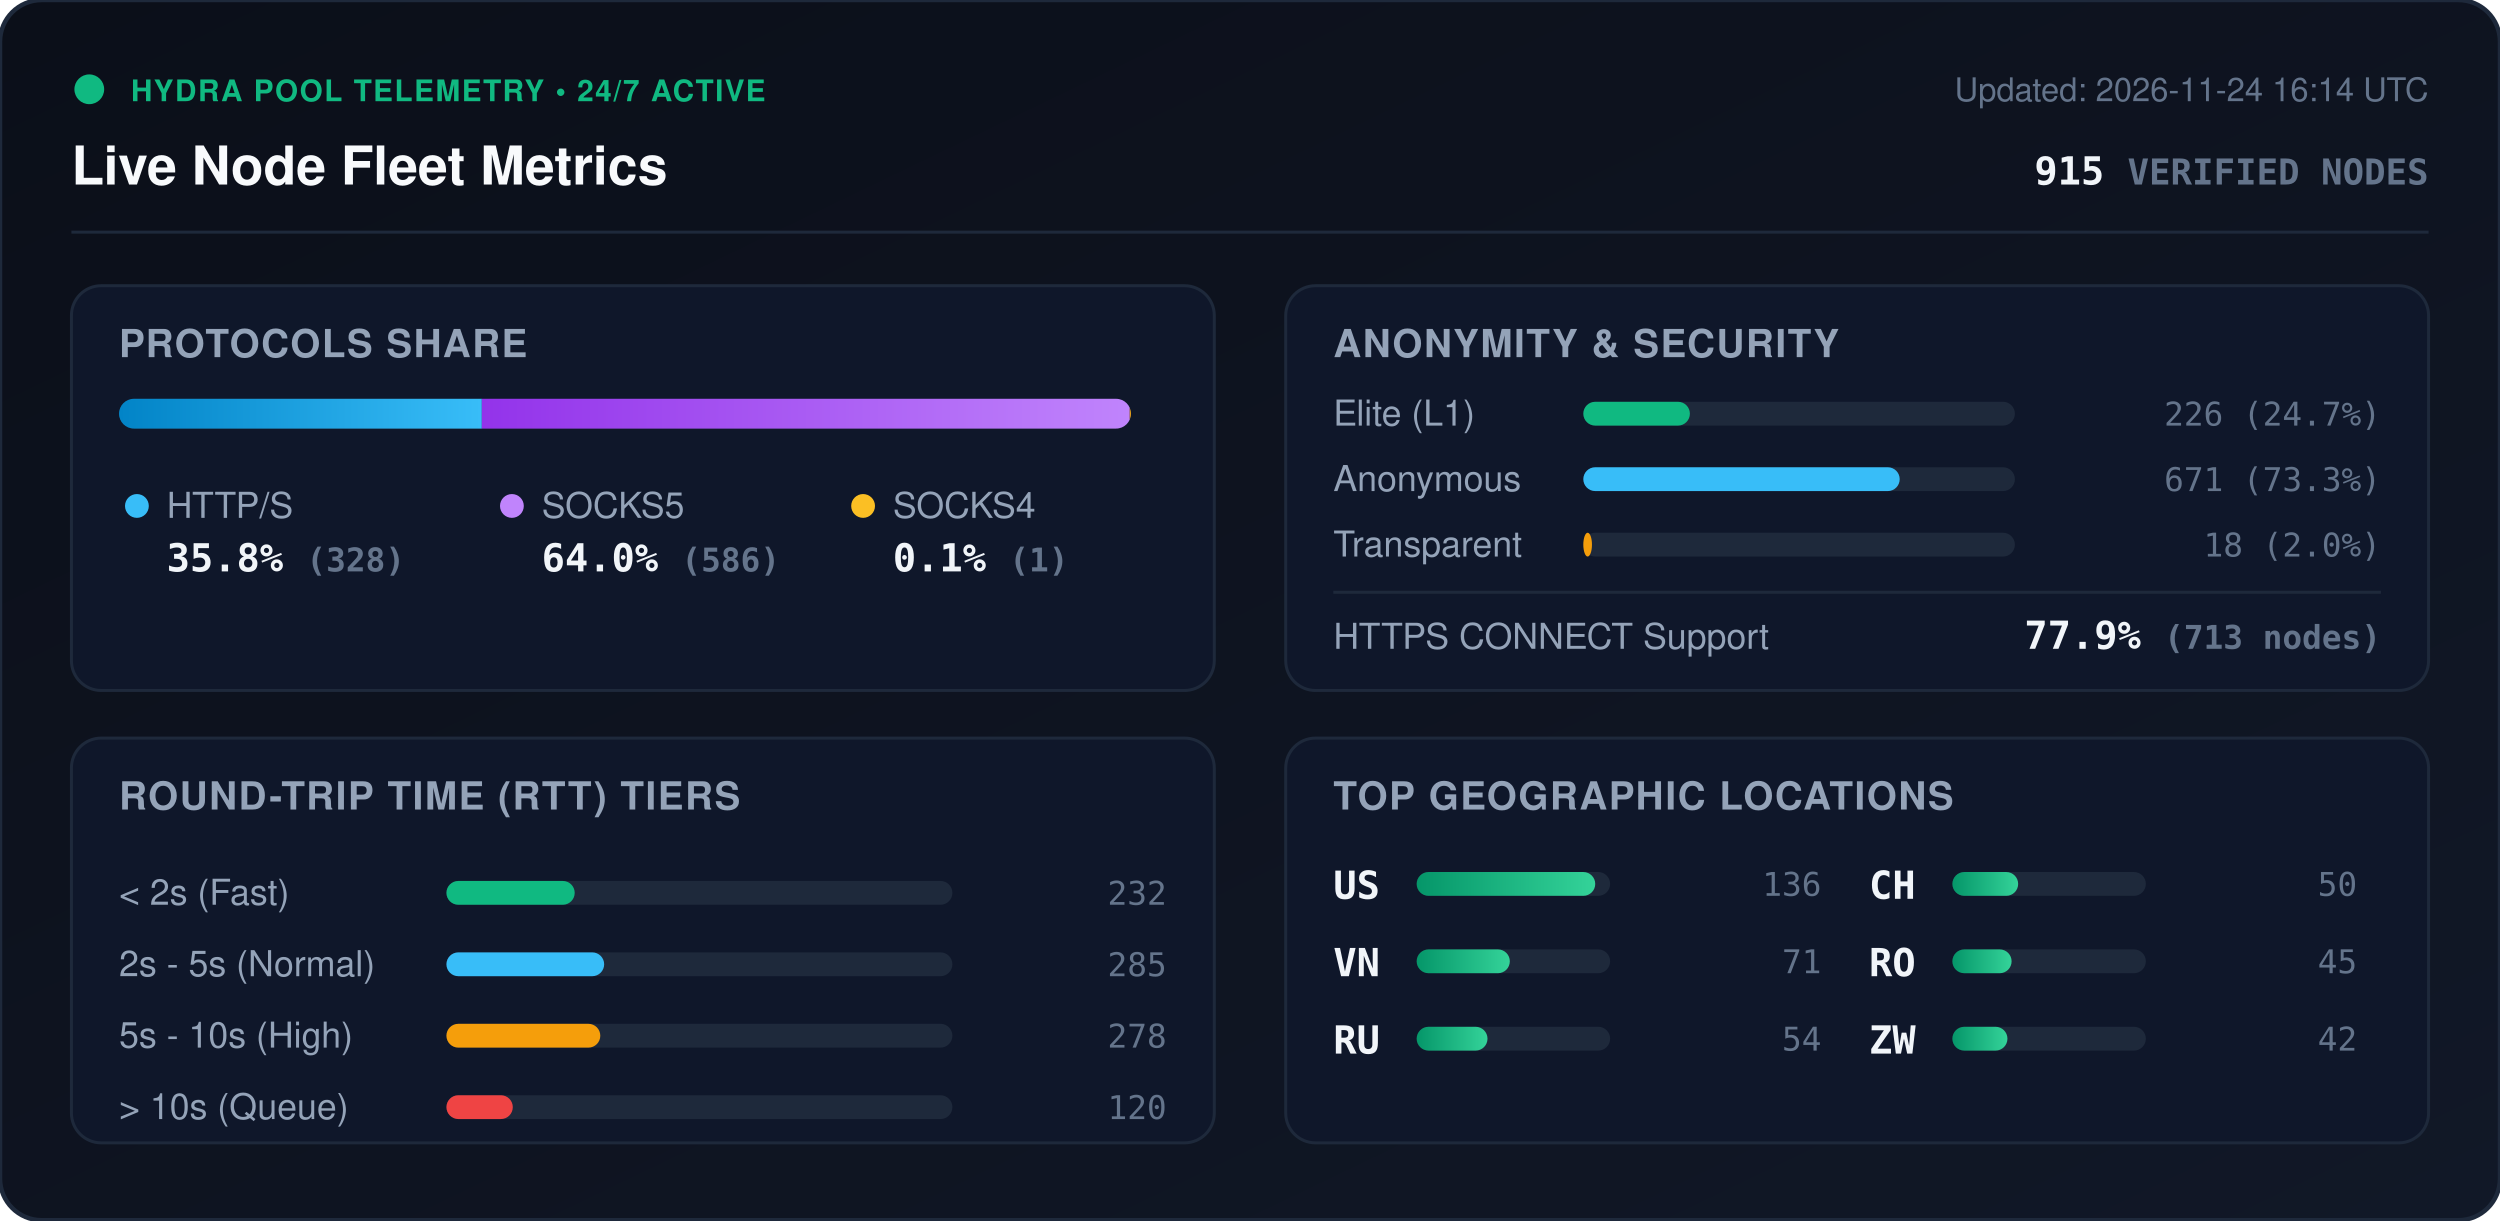
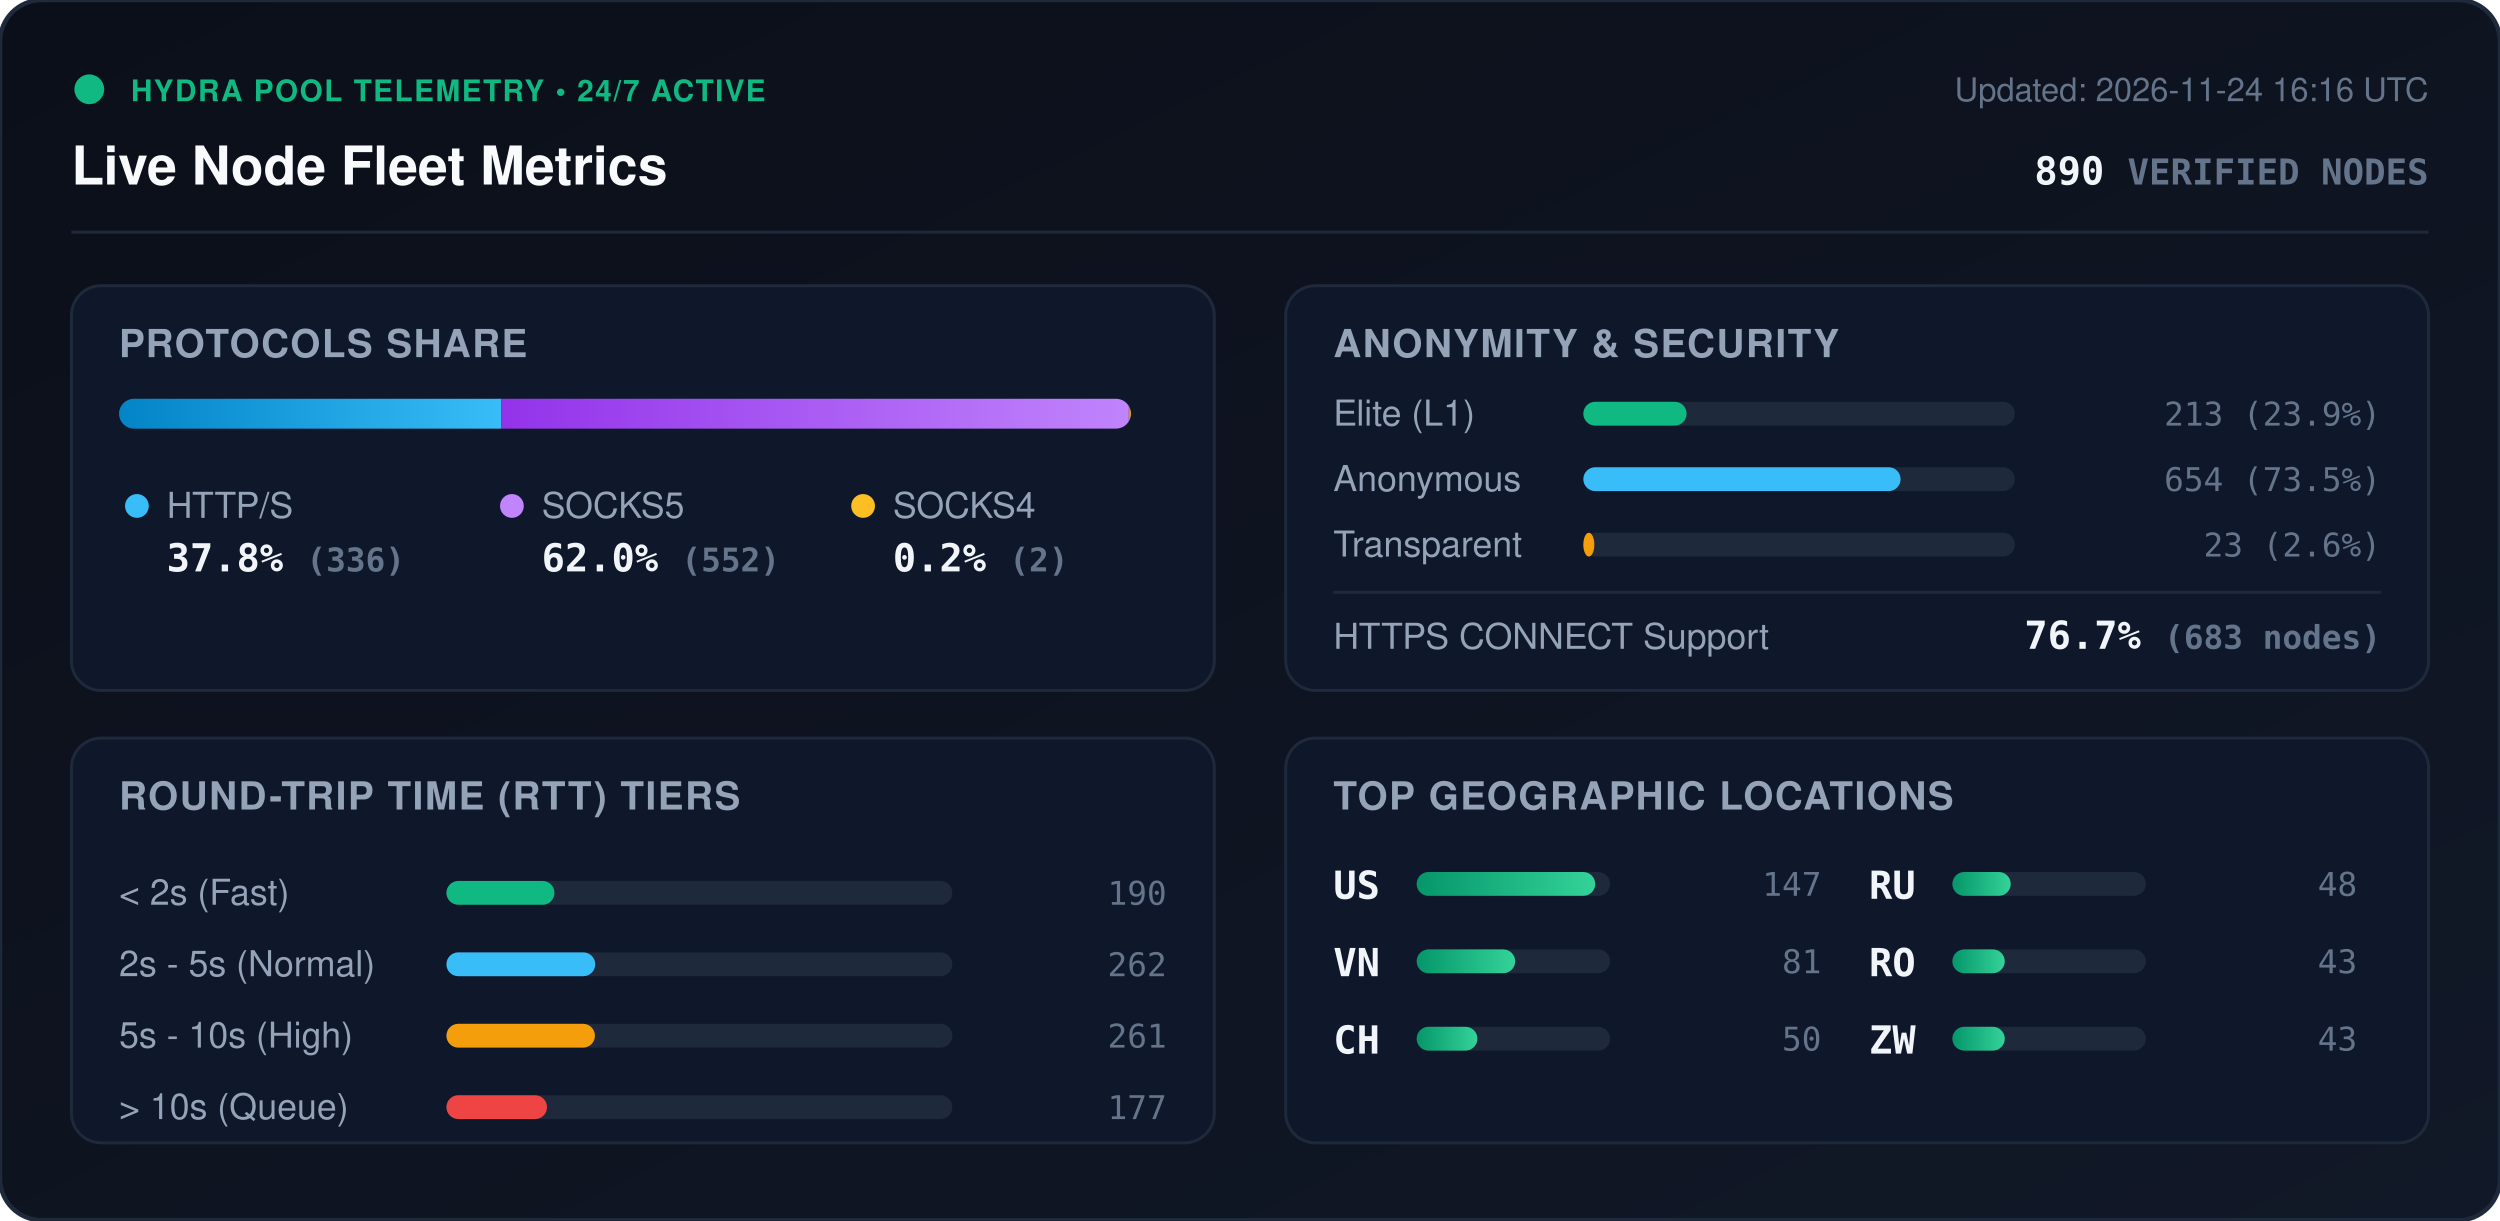
<svg xmlns="http://www.w3.org/2000/svg" viewBox="0 0 840 410" width="840" height="410" style="max-width: 100%; height: auto;">
  <defs>
    <linearGradient id="bg" x1="0%" y1="0%" x2="100%" y2="100%">
      <stop offset="0%" stop-color="#0b0f19" />
      <stop offset="100%" stop-color="#111827" />
    </linearGradient>
    <linearGradient id="bar-http" x1="0%" y1="0%" x2="100%" y2="0%">
      <stop offset="0%" stop-color="#0284c7" />
      <stop offset="100%" stop-color="#38bdf8" />
    </linearGradient>
    <linearGradient id="bar-socks5" x1="0%" y1="0%" x2="100%" y2="0%">
      <stop offset="0%" stop-color="#9333ea" />
      <stop offset="100%" stop-color="#c084fc" />
    </linearGradient>
    <linearGradient id="bar-socks4" x1="0%" y1="0%" x2="100%" y2="0%">
      <stop offset="0%" stop-color="#d97706" />
      <stop offset="100%" stop-color="#fbbf24" />
    </linearGradient>
    <linearGradient id="bar-green" x1="0%" y1="0%" x2="100%" y2="0%">
      <stop offset="0%" stop-color="#059669" />
      <stop offset="100%" stop-color="#34d399" />
    </linearGradient>
    <clipPath id="prog-track-clip">
      <rect width="340.0" height="10" rx="5" />
    </clipPath>
    <style>
      .title { font: 700 18px -apple-system, BlinkMacSystemFont, 'Segoe UI', Helvetica, Arial, sans-serif; fill: #f8fafc; }
      .sub { font: 500 11px -apple-system, BlinkMacSystemFont, 'Segoe UI', Helvetica, Arial, sans-serif; fill: #64748b; }
      .section-hdr { font: 600 13px -apple-system, BlinkMacSystemFont, 'Segoe UI', Helvetica, Arial, sans-serif; fill: #94a3b8; letter-spacing: 0.5px; }
      .metric-val { font: 700 13px -apple-system, BlinkMacSystemFont, 'Segoe UI', Helvetica, Arial, sans-serif; fill: #f1f5f9; }
      .metric-lbl { font: 500 12px -apple-system, BlinkMacSystemFont, 'Segoe UI', Helvetica, Arial, sans-serif; fill: #94a3b8; }
      .badge-txt { font: 700 10px -apple-system, BlinkMacSystemFont, 'Segoe UI', Helvetica, Arial, sans-serif; fill: #10b981; letter-spacing: 0.5px; }
      .mono { font-family: ui-monospace, SFMono-Regular, Menlo, Monaco, Consolas, monospace; }
      .pulse { animation: beacon 2s infinite ease-in-out; }
      @keyframes beacon { 0%, 100% { opacity: 1; } 50% { opacity: 0.35; } }
    </style>
  </defs>
  <rect width="840" height="410" rx="14" fill="url(#bg)" stroke="#1e293b" stroke-width="1.5" />
  <g transform="translate(24, 24)">
    <circle cx="6" cy="6" r="5" fill="#10b981" class="pulse" />
    <text x="20" y="10" class="badge-txt">HYDRA POOL TELEMETRY • 24/7 ACTIVE</text>
    <text x="0" y="38" class="title">Live Node Fleet Metrics</text>
-     <text x="792" y="10" text-anchor="end" class="sub">Updated: 2026-11-24 16:14 UTC</text>
-     <text x="792" y="38" text-anchor="end" class="metric-val mono" fill="#38bdf8">915 <tspan font-size="12" fill="#64748b">VERIFIED NODES</tspan>
+     <text x="792" y="10" text-anchor="end" class="sub">Updated: 2026-11-24 16:16 UTC</text>
+     <text x="792" y="38" text-anchor="end" class="metric-val mono" fill="#38bdf8">890 <tspan font-size="12" fill="#64748b">VERIFIED NODES</tspan>
    </text>
  </g>
  <line x1="24" y1="78" x2="816" y2="78" stroke="#1e293b" stroke-width="1" />
  <g transform="translate(24, 96)">
    <rect width="384" height="136" rx="10" fill="#0f172a" stroke="#1e293b" />
    <text x="16" y="24" class="section-hdr">PROTOCOLS SHARE</text>
    <g transform="translate(16, 38)">
      <rect width="340.0" height="10" rx="5" fill="#1e293b" />
      <g clip-path="url(#prog-track-clip)">
-         <rect x="0" width="121.9" height="10" fill="url(#bar-http)" />
-         <rect x="121.9" width="217.7" height="10" fill="url(#bar-socks5)" />
-         <rect x="339.6" width="0.4" height="10" fill="url(#bar-socks4)" />
+         <rect x="0" width="128.4" height="10" fill="url(#bar-http)" />
+         <rect x="128.4" width="210.9" height="10" fill="url(#bar-socks5)" />
+         <rect x="339.3" width="0.8" height="10" fill="url(#bar-socks4)" />
      </g>
    </g>
    <g transform="translate(16, 68)">
      <circle cx="6" cy="6" r="4" fill="#38bdf8" />
      <text x="16" y="10" class="metric-lbl">HTTP/S</text>
-       <text x="16" y="28" class="metric-val mono">35.8% <tspan font-size="11" fill="#64748b">(328)</tspan>
+       <text x="16" y="28" class="metric-val mono">37.8% <tspan font-size="11" fill="#64748b">(336)</tspan>
      </text>
      <circle cx="132" cy="6" r="4" fill="#c084fc" />
      <text x="142" y="10" class="metric-lbl">SOCKS5</text>
-       <text x="142" y="28" class="metric-val mono">64.0% <tspan font-size="11" fill="#64748b">(586)</tspan>
+       <text x="142" y="28" class="metric-val mono">62.0% <tspan font-size="11" fill="#64748b">(552)</tspan>
      </text>
      <circle cx="250" cy="6" r="4" fill="#fbbf24" />
      <text x="260" y="10" class="metric-lbl">SOCKS4</text>
-       <text x="260" y="28" class="metric-val mono">0.1% <tspan font-size="11" fill="#64748b">(1)</tspan>
+       <text x="260" y="28" class="metric-val mono">0.2% <tspan font-size="11" fill="#64748b">(2)</tspan>
      </text>
    </g>
  </g>
  <g transform="translate(432, 96)">
    <rect width="384" height="136" rx="10" fill="#0f172a" stroke="#1e293b" />
    <text x="16" y="24" class="section-hdr">ANONYMITY &amp; SECURITY</text>
    <text x="16" y="47" class="metric-lbl">Elite (L1)</text>
    <rect x="100" y="39" width="145.0" height="8" rx="4" fill="#1e293b" />
-     <rect x="100" y="39" width="35.8" height="8" rx="4" fill="#10b981" />
-     <text x="368" y="47" text-anchor="end" class="mono sub" fill="#e2e8f0">226 (24.7%)</text>
+     <rect x="100" y="39" width="34.7" height="8" rx="4" fill="#10b981" />
+     <text x="368" y="47" text-anchor="end" class="mono sub" fill="#e2e8f0">213 (23.9%)</text>
    <text x="16" y="69" class="metric-lbl">Anonymous</text>
    <rect x="100" y="61" width="145.0" height="8" rx="4" fill="#1e293b" />
-     <rect x="100" y="61" width="106.3" height="8" rx="4" fill="#38bdf8" />
-     <text x="368" y="69" text-anchor="end" class="mono sub" fill="#e2e8f0">671 (73.3%)</text>
+     <rect x="100" y="61" width="106.6" height="8" rx="4" fill="#38bdf8" />
+     <text x="368" y="69" text-anchor="end" class="mono sub" fill="#e2e8f0">654 (73.5%)</text>
    <text x="16" y="91" class="metric-lbl">Transparent</text>
    <rect x="100" y="83" width="145.0" height="8" rx="4" fill="#1e293b" />
-     <rect x="100" y="83" width="2.9" height="8" rx="4" fill="#f59e0b" />
-     <text x="368" y="91" text-anchor="end" class="mono sub" fill="#e2e8f0">18 (2.0%)</text>
+     <rect x="100" y="83" width="3.7" height="8" rx="4" fill="#f59e0b" />
+     <text x="368" y="91" text-anchor="end" class="mono sub" fill="#e2e8f0">23 (2.6%)</text>
    <line x1="16" y1="103" x2="368" y2="103" stroke="#1e293b" stroke-width="1" />
    <text x="16" y="122" class="metric-lbl">HTTPS CONNECT Support</text>
-     <text x="368" y="122" text-anchor="end" class="metric-val mono" fill="#34d399">77.9% <tspan font-size="11" fill="#64748b">(713 nodes)</tspan>
+     <text x="368" y="122" text-anchor="end" class="metric-val mono" fill="#34d399">76.7% <tspan font-size="11" fill="#64748b">(683 nodes)</tspan>
    </text>
  </g>
  <g transform="translate(24, 248)">
    <rect width="384" height="136" rx="10" fill="#0f172a" stroke="#1e293b" />
    <text x="16" y="24" class="section-hdr">ROUND-TRIP TIME (RTT) TIERS</text>
    <g transform="translate(16, 42)">
      <text x="0" y="14" class="metric-lbl">&lt; 2s (Fast)</text>
      <rect x="110" y="6" width="170" height="8" rx="4" fill="#1e293b" />
-       <rect x="110" y="6" width="43.1" height="8" rx="4" fill="#10b981" />
-       <text x="352" y="14" text-anchor="end" class="mono sub">232</text>
+       <rect x="110" y="6" width="36.3" height="8" rx="4" fill="#10b981" />
+       <text x="352" y="14" text-anchor="end" class="mono sub">190</text>
      <text x="0" y="38" class="metric-lbl">2s - 5s (Normal)</text>
      <rect x="110" y="30" width="170" height="8" rx="4" fill="#1e293b" />
-       <rect x="110" y="30" width="53.0" height="8" rx="4" fill="#38bdf8" />
-       <text x="352" y="38" text-anchor="end" class="mono sub">285</text>
+       <rect x="110" y="30" width="50.0" height="8" rx="4" fill="#38bdf8" />
+       <text x="352" y="38" text-anchor="end" class="mono sub">262</text>
      <text x="0" y="62" class="metric-lbl">5s - 10s (High)</text>
      <rect x="110" y="54" width="170" height="8" rx="4" fill="#1e293b" />
-       <rect x="110" y="54" width="51.7" height="8" rx="4" fill="#f59e0b" />
-       <text x="352" y="62" text-anchor="end" class="mono sub">278</text>
+       <rect x="110" y="54" width="49.9" height="8" rx="4" fill="#f59e0b" />
+       <text x="352" y="62" text-anchor="end" class="mono sub">261</text>
      <text x="0" y="86" class="metric-lbl">&gt; 10s (Queue)</text>
      <rect x="110" y="78" width="170" height="8" rx="4" fill="#1e293b" />
-       <rect x="110" y="78" width="22.3" height="8" rx="4" fill="#ef4444" />
-       <text x="352" y="86" text-anchor="end" class="mono sub">120</text>
+       <rect x="110" y="78" width="33.8" height="8" rx="4" fill="#ef4444" />
+       <text x="352" y="86" text-anchor="end" class="mono sub">177</text>
    </g>
  </g>
  <g transform="translate(432, 248)">
    <rect width="384" height="136" rx="10" fill="#0f172a" stroke="#1e293b" />
    <text x="16" y="24" class="section-hdr">TOP GEOGRAPHIC LOCATIONS</text>
    <g transform="translate(16, 42)">
      <g transform="translate(0, 0)">
        <text x="0" y="12" class="mono metric-val" font-size="12">US</text>
        <rect x="28" y="3" width="65" height="8" rx="4" fill="#1e293b" />
        <rect x="28" y="3" width="60.0" height="8" rx="4" fill="url(#bar-green)" />
-         <text x="164" y="11" text-anchor="end" class="mono sub">136</text>
+         <text x="164" y="11" text-anchor="end" class="mono sub">147</text>
      </g>
      <g transform="translate(0, 26)">
        <text x="0" y="12" class="mono metric-val" font-size="12">VN</text>
        <rect x="28" y="3" width="65" height="8" rx="4" fill="#1e293b" />
-         <rect x="28" y="3" width="31.3" height="8" rx="4" fill="url(#bar-green)" />
-         <text x="164" y="11" text-anchor="end" class="mono sub">71</text>
+         <rect x="28" y="3" width="33.1" height="8" rx="4" fill="url(#bar-green)" />
+         <text x="164" y="11" text-anchor="end" class="mono sub">81</text>
      </g>
      <g transform="translate(0, 52)">
+         <text x="0" y="12" class="mono metric-val" font-size="12">CH</text>
+         <rect x="28" y="3" width="65" height="8" rx="4" fill="#1e293b" />
+         <rect x="28" y="3" width="20.4" height="8" rx="4" fill="url(#bar-green)" />
+         <text x="164" y="11" text-anchor="end" class="mono sub">50</text>
+       </g>
+       <g transform="translate(180, 0)">
        <text x="0" y="12" class="mono metric-val" font-size="12">RU</text>
        <rect x="28" y="3" width="65" height="8" rx="4" fill="#1e293b" />
-         <rect x="28" y="3" width="23.8" height="8" rx="4" fill="url(#bar-green)" />
-         <text x="164" y="11" text-anchor="end" class="mono sub">54</text>
-       </g>
-       <g transform="translate(180, 0)">
-         <text x="0" y="12" class="mono metric-val" font-size="12">CH</text>
-         <rect x="28" y="3" width="65" height="8" rx="4" fill="#1e293b" />
-         <rect x="28" y="3" width="22.1" height="8" rx="4" fill="url(#bar-green)" />
-         <text x="164" y="11" text-anchor="end" class="mono sub">50</text>
+         <rect x="28" y="3" width="19.6" height="8" rx="4" fill="url(#bar-green)" />
+         <text x="164" y="11" text-anchor="end" class="mono sub">48</text>
      </g>
      <g transform="translate(180, 26)">
        <text x="0" y="12" class="mono metric-val" font-size="12">RO</text>
        <rect x="28" y="3" width="65" height="8" rx="4" fill="#1e293b" />
-         <rect x="28" y="3" width="19.9" height="8" rx="4" fill="url(#bar-green)" />
-         <text x="164" y="11" text-anchor="end" class="mono sub">45</text>
+         <rect x="28" y="3" width="17.6" height="8" rx="4" fill="url(#bar-green)" />
+         <text x="164" y="11" text-anchor="end" class="mono sub">43</text>
      </g>
      <g transform="translate(180, 52)">
        <text x="0" y="12" class="mono metric-val" font-size="12">ZW</text>
        <rect x="28" y="3" width="65" height="8" rx="4" fill="#1e293b" />
-         <rect x="28" y="3" width="18.5" height="8" rx="4" fill="url(#bar-green)" />
-         <text x="164" y="11" text-anchor="end" class="mono sub">42</text>
+         <rect x="28" y="3" width="17.6" height="8" rx="4" fill="url(#bar-green)" />
+         <text x="164" y="11" text-anchor="end" class="mono sub">43</text>
      </g>
    </g>
  </g>
</svg>
